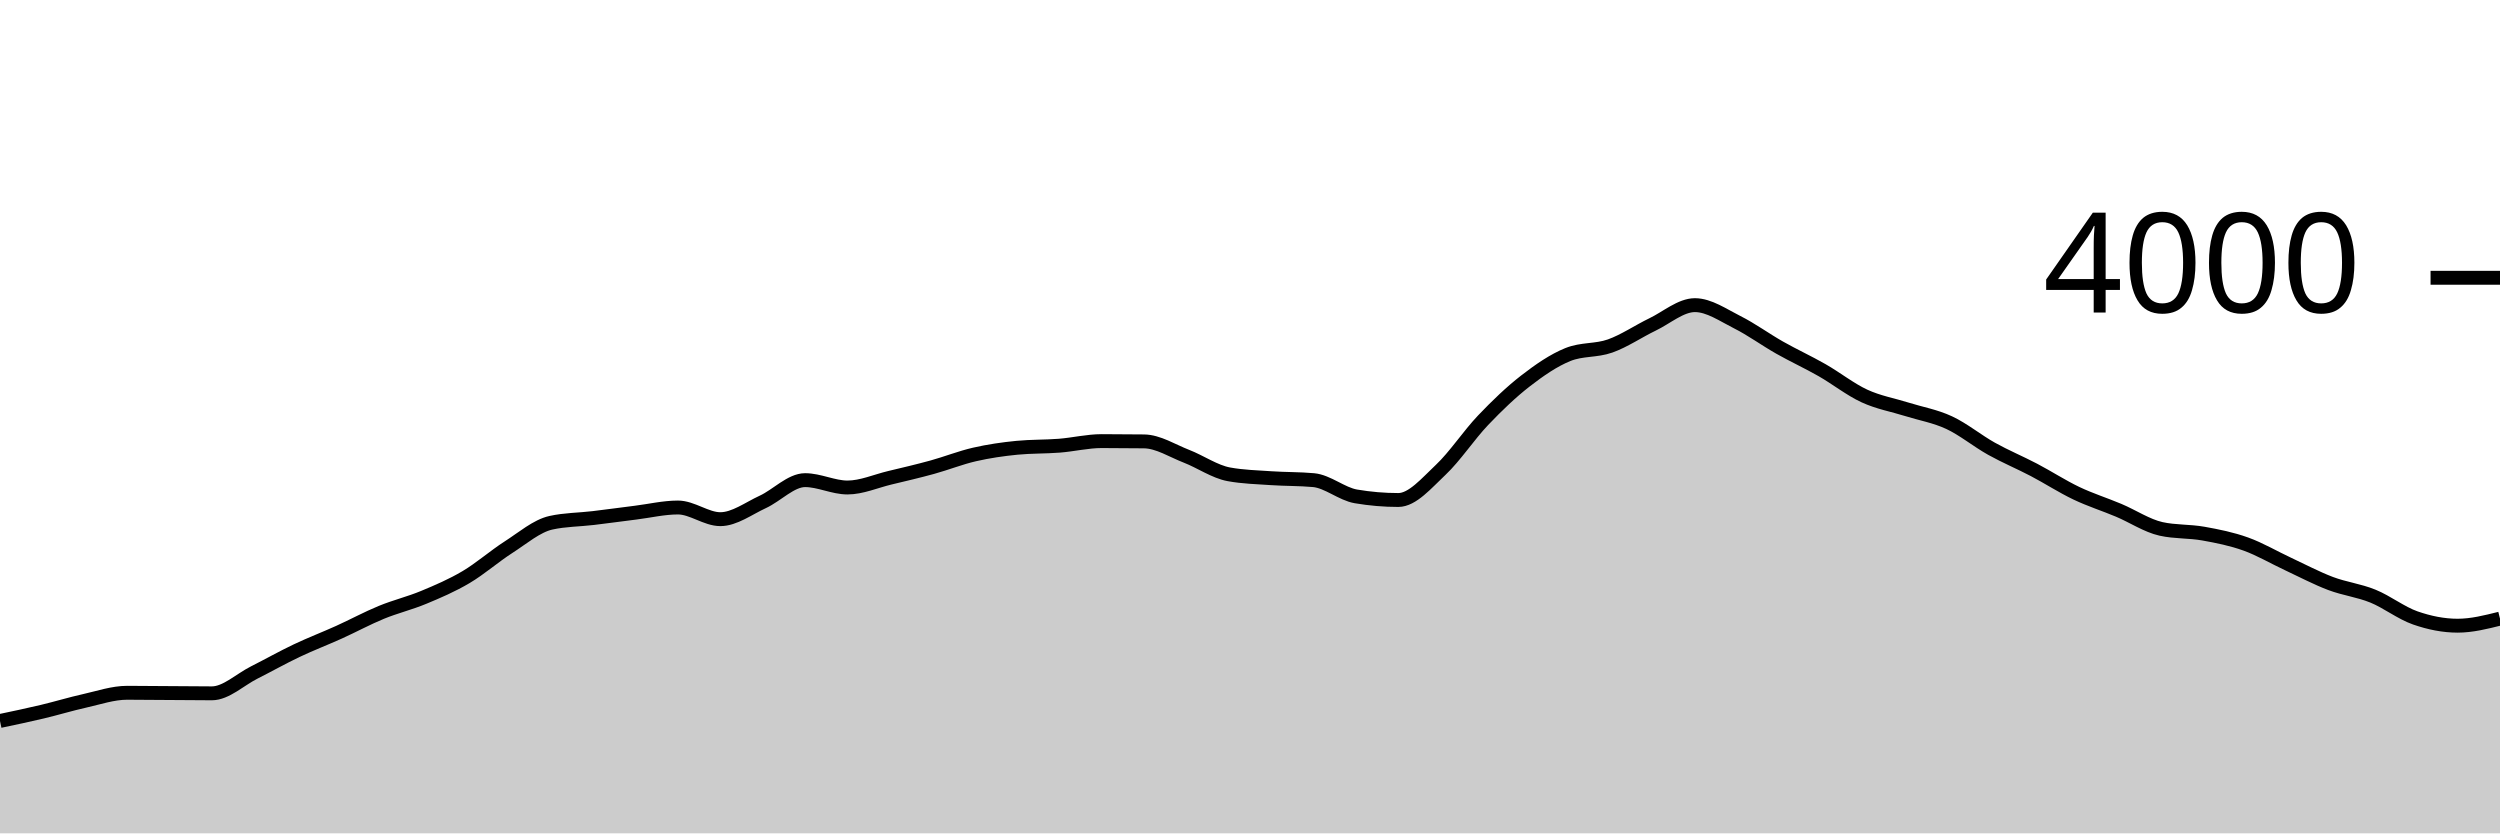
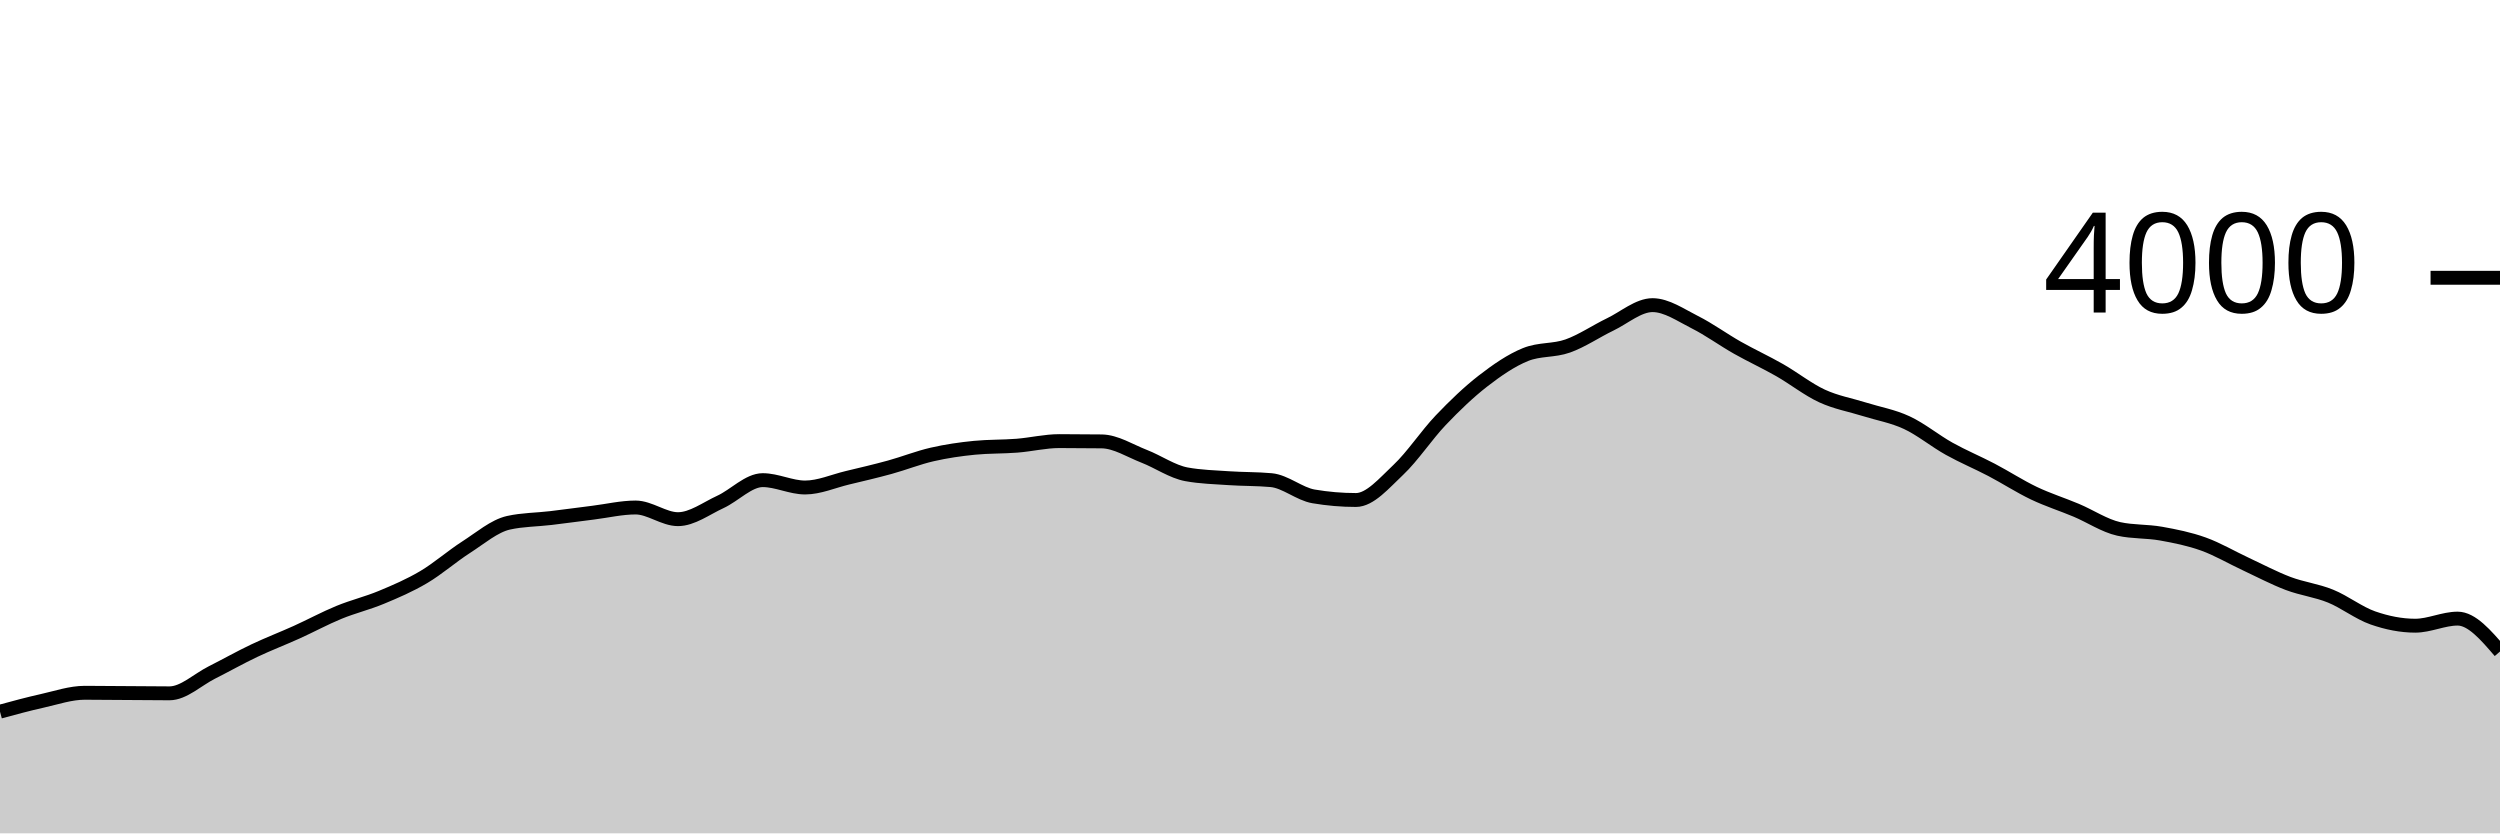
<svg xmlns="http://www.w3.org/2000/svg" viewBox="0 0 180 60">
  <g transform="translate(0,20)">
-     <path class="area" fill="rgba(0, 0, 0, 0.2)" d="M0,31.91C1.017,31.696,2.034,31.482,3.051,31.24C4.068,30.998,5.085,30.687,6.102,30.46C7.119,30.233,8.136,29.88,9.153,29.88C10.169,29.88,11.186,29.893,12.203,29.9C13.22,29.907,14.237,29.92,15.254,29.92C16.271,29.92,17.288,28.932,18.305,28.42C19.322,27.908,20.339,27.333,21.356,26.85C22.373,26.367,23.39,25.98,24.407,25.52C25.424,25.06,26.441,24.508,27.458,24.09C28.475,23.672,29.492,23.433,30.508,23.01C31.525,22.587,32.542,22.152,33.559,21.55C34.576,20.948,35.593,20.052,36.61,19.4C37.627,18.748,38.644,17.867,39.661,17.64C40.678,17.413,41.695,17.422,42.712,17.3C43.729,17.178,44.746,17.037,45.763,16.91C46.78,16.783,47.797,16.54,48.814,16.54C49.831,16.54,50.847,17.38,51.864,17.38C52.881,17.38,53.898,16.608,54.915,16.14C55.932,15.672,56.949,14.57,57.966,14.57C58.983,14.57,60,15.1,61.017,15.1C62.034,15.1,63.051,14.643,64.068,14.4C65.085,14.157,66.102,13.92,67.119,13.64C68.136,13.36,69.153,12.953,70.169,12.72C71.186,12.487,72.203,12.34,73.22,12.24C74.237,12.14,75.254,12.17,76.271,12.09C77.288,12.01,78.305,11.76,79.322,11.76C80.339,11.76,81.356,11.767,82.373,11.78C83.39,11.793,84.407,12.455,85.424,12.85C86.441,13.245,87.458,13.963,88.475,14.15C89.492,14.337,90.508,14.36,91.525,14.43C92.542,14.5,93.559,14.477,94.576,14.57C95.593,14.663,96.61,15.567,97.627,15.74C98.644,15.913,99.661,16,100.678,16C101.695,16,102.712,14.787,103.729,13.83C104.746,12.873,105.763,11.327,106.78,10.26C107.797,9.193,108.814,8.218,109.831,7.43C110.847,6.642,111.864,5.943,112.881,5.53C113.898,5.117,114.915,5.272,115.932,4.91C116.949,4.548,117.966,3.85,118.983,3.36C120,2.87,121.017,1.97,122.034,1.97C123.051,1.97,124.068,2.69,125.085,3.2C126.102,3.71,127.119,4.455,128.136,5.03C129.153,5.605,130.169,6.07,131.186,6.65C132.203,7.23,133.22,8.04,134.237,8.51C135.254,8.98,136.271,9.15,137.288,9.47C138.305,9.79,139.322,9.957,140.339,10.43C141.356,10.903,142.373,11.743,143.39,12.31C144.407,12.877,145.424,13.297,146.441,13.83C147.458,14.363,148.475,15.025,149.492,15.51C150.508,15.995,151.525,16.312,152.542,16.74C153.559,17.168,154.576,17.853,155.593,18.08C156.61,18.307,157.627,18.238,158.644,18.42C159.661,18.602,160.678,18.805,161.695,19.17C162.712,19.535,163.729,20.137,164.746,20.61C165.763,21.083,166.78,21.625,167.797,22.01C168.814,22.395,169.831,22.507,170.847,22.92C171.864,23.333,172.881,24.135,173.898,24.49C174.915,24.845,175.932,25.05,176.949,25.05C177.966,25.05,178.983,24.795,180,24.54L180,40C178.983,40,177.966,40,176.949,40C175.932,40,174.915,40,173.898,40C172.881,40,171.864,40,170.847,40C169.831,40,168.814,40,167.797,40C166.78,40,165.763,40,164.746,40C163.729,40,162.712,40,161.695,40C160.678,40,159.661,40,158.644,40C157.627,40,156.61,40,155.593,40C154.576,40,153.559,40,152.542,40C151.525,40,150.508,40,149.492,40C148.475,40,147.458,40,146.441,40C145.424,40,144.407,40,143.39,40C142.373,40,141.356,40,140.339,40C139.322,40,138.305,40,137.288,40C136.271,40,135.254,40,134.237,40C133.22,40,132.203,40,131.186,40C130.169,40,129.153,40,128.136,40C127.119,40,126.102,40,125.085,40C124.068,40,123.051,40,122.034,40C121.017,40,120,40,118.983,40C117.966,40,116.949,40,115.932,40C114.915,40,113.898,40,112.881,40C111.864,40,110.847,40,109.831,40C108.814,40,107.797,40,106.78,40C105.763,40,104.746,40,103.729,40C102.712,40,101.695,40,100.678,40C99.661,40,98.644,40,97.627,40C96.61,40,95.593,40,94.576,40C93.559,40,92.542,40,91.525,40C90.508,40,89.492,40,88.475,40C87.458,40,86.441,40,85.424,40C84.407,40,83.39,40,82.373,40C81.356,40,80.339,40,79.322,40C78.305,40,77.288,40,76.271,40C75.254,40,74.237,40,73.22,40C72.203,40,71.186,40,70.169,40C69.153,40,68.136,40,67.119,40C66.102,40,65.085,40,64.068,40C63.051,40,62.034,40,61.017,40C60,40,58.983,40,57.966,40C56.949,40,55.932,40,54.915,40C53.898,40,52.881,40,51.864,40C50.847,40,49.831,40,48.814,40C47.797,40,46.78,40,45.763,40C44.746,40,43.729,40,42.712,40C41.695,40,40.678,40,39.661,40C38.644,40,37.627,40,36.61,40C35.593,40,34.576,40,33.559,40C32.542,40,31.525,40,30.508,40C29.492,40,28.475,40,27.458,40C26.441,40,25.424,40,24.407,40C23.39,40,22.373,40,21.356,40C20.339,40,19.322,40,18.305,40C17.288,40,16.271,40,15.254,40C14.237,40,13.22,40,12.203,40C11.186,40,10.169,40,9.153,40C8.136,40,7.119,40,6.102,40C5.085,40,4.068,40,3.051,40C2.034,40,1.017,40,0,40Z" />
-     <path class="line" stroke="black" fill="none" d="M0,31.91C1.017,31.696,2.034,31.482,3.051,31.24C4.068,30.998,5.085,30.687,6.102,30.46C7.119,30.233,8.136,29.88,9.153,29.88C10.169,29.88,11.186,29.893,12.203,29.9C13.22,29.907,14.237,29.92,15.254,29.92C16.271,29.92,17.288,28.932,18.305,28.42C19.322,27.908,20.339,27.333,21.356,26.85C22.373,26.367,23.39,25.98,24.407,25.52C25.424,25.06,26.441,24.508,27.458,24.09C28.475,23.672,29.492,23.433,30.508,23.01C31.525,22.587,32.542,22.152,33.559,21.55C34.576,20.948,35.593,20.052,36.61,19.4C37.627,18.748,38.644,17.867,39.661,17.64C40.678,17.413,41.695,17.422,42.712,17.3C43.729,17.178,44.746,17.037,45.763,16.91C46.78,16.783,47.797,16.54,48.814,16.54C49.831,16.54,50.847,17.38,51.864,17.38C52.881,17.38,53.898,16.608,54.915,16.14C55.932,15.672,56.949,14.57,57.966,14.57C58.983,14.57,60,15.1,61.017,15.1C62.034,15.1,63.051,14.643,64.068,14.4C65.085,14.157,66.102,13.92,67.119,13.64C68.136,13.36,69.153,12.953,70.169,12.72C71.186,12.487,72.203,12.34,73.22,12.24C74.237,12.14,75.254,12.17,76.271,12.09C77.288,12.01,78.305,11.76,79.322,11.76C80.339,11.76,81.356,11.767,82.373,11.78C83.39,11.793,84.407,12.455,85.424,12.85C86.441,13.245,87.458,13.963,88.475,14.15C89.492,14.337,90.508,14.36,91.525,14.43C92.542,14.5,93.559,14.477,94.576,14.57C95.593,14.663,96.61,15.567,97.627,15.74C98.644,15.913,99.661,16,100.678,16C101.695,16,102.712,14.787,103.729,13.83C104.746,12.873,105.763,11.327,106.78,10.26C107.797,9.193,108.814,8.218,109.831,7.43C110.847,6.642,111.864,5.943,112.881,5.53C113.898,5.117,114.915,5.272,115.932,4.91C116.949,4.548,117.966,3.85,118.983,3.36C120,2.87,121.017,1.97,122.034,1.97C123.051,1.97,124.068,2.69,125.085,3.2C126.102,3.71,127.119,4.455,128.136,5.03C129.153,5.605,130.169,6.07,131.186,6.65C132.203,7.23,133.22,8.04,134.237,8.51C135.254,8.98,136.271,9.15,137.288,9.47C138.305,9.79,139.322,9.957,140.339,10.43C141.356,10.903,142.373,11.743,143.39,12.31C144.407,12.877,145.424,13.297,146.441,13.83C147.458,14.363,148.475,15.025,149.492,15.51C150.508,15.995,151.525,16.312,152.542,16.74C153.559,17.168,154.576,17.853,155.593,18.08C156.61,18.307,157.627,18.238,158.644,18.42C159.661,18.602,160.678,18.805,161.695,19.17C162.712,19.535,163.729,20.137,164.746,20.61C165.763,21.083,166.78,21.625,167.797,22.01C168.814,22.395,169.831,22.507,170.847,22.92C171.864,23.333,172.881,24.135,173.898,24.49C174.915,24.845,175.932,25.05,176.949,25.05C177.966,25.05,178.983,24.795,180,24.54" />
+     <path class="area" fill="rgba(0, 0, 0, 0.2)" d="M0,31.24C1.017,30.963,2.034,30.687,3.051,30.46C4.068,30.233,5.085,29.88,6.102,29.88C7.119,29.88,8.136,29.893,9.153,29.9C10.169,29.907,11.186,29.92,12.203,29.92C13.22,29.92,14.237,28.932,15.254,28.42C16.271,27.908,17.288,27.333,18.305,26.85C19.322,26.367,20.339,25.98,21.356,25.52C22.373,25.06,23.39,24.508,24.407,24.09C25.424,23.672,26.441,23.433,27.458,23.01C28.475,22.587,29.492,22.152,30.508,21.55C31.525,20.948,32.542,20.052,33.559,19.4C34.576,18.748,35.593,17.867,36.61,17.64C37.627,17.413,38.644,17.422,39.661,17.3C40.678,17.178,41.695,17.037,42.712,16.91C43.729,16.783,44.746,16.54,45.763,16.54C46.78,16.54,47.797,17.38,48.814,17.38C49.831,17.38,50.847,16.608,51.864,16.14C52.881,15.672,53.898,14.57,54.915,14.57C55.932,14.57,56.949,15.1,57.966,15.1C58.983,15.1,60,14.643,61.017,14.4C62.034,14.157,63.051,13.92,64.068,13.64C65.085,13.36,66.102,12.953,67.119,12.72C68.136,12.487,69.153,12.34,70.169,12.24C71.186,12.14,72.203,12.17,73.22,12.09C74.237,12.01,75.254,11.76,76.271,11.76C77.288,11.76,78.305,11.767,79.322,11.78C80.339,11.793,81.356,12.455,82.373,12.85C83.39,13.245,84.407,13.963,85.424,14.15C86.441,14.337,87.458,14.36,88.475,14.43C89.492,14.5,90.508,14.477,91.525,14.57C92.542,14.663,93.559,15.567,94.576,15.74C95.593,15.913,96.61,16,97.627,16C98.644,16,99.661,14.787,100.678,13.83C101.695,12.873,102.712,11.327,103.729,10.26C104.746,9.193,105.763,8.218,106.78,7.43C107.797,6.642,108.814,5.943,109.831,5.53C110.847,5.117,111.864,5.272,112.881,4.91C113.898,4.548,114.915,3.85,115.932,3.36C116.949,2.87,117.966,1.97,118.983,1.97C120,1.97,121.017,2.69,122.034,3.2C123.051,3.71,124.068,4.455,125.085,5.03C126.102,5.605,127.119,6.07,128.136,6.65C129.153,7.23,130.169,8.04,131.186,8.51C132.203,8.98,133.22,9.15,134.237,9.47C135.254,9.79,136.271,9.957,137.288,10.43C138.305,10.903,139.322,11.743,140.339,12.31C141.356,12.877,142.373,13.297,143.39,13.83C144.407,14.363,145.424,15.025,146.441,15.51C147.458,15.995,148.475,16.312,149.492,16.74C150.508,17.168,151.525,17.853,152.542,18.08C153.559,18.307,154.576,18.238,155.593,18.42C156.61,18.602,157.627,18.805,158.644,19.17C159.661,19.535,160.678,20.137,161.695,20.61C162.712,21.083,163.729,21.625,164.746,22.01C165.763,22.395,166.78,22.507,167.797,22.92C168.814,23.333,169.831,24.135,170.847,24.49C171.864,24.845,172.881,25.05,173.898,25.05C174.915,25.05,175.932,24.54,176.949,24.54C177.966,24.54,178.983,25.725,180,26.91L180,40C178.983,40,177.966,40,176.949,40C175.932,40,174.915,40,173.898,40C172.881,40,171.864,40,170.847,40C169.831,40,168.814,40,167.797,40C166.78,40,165.763,40,164.746,40C163.729,40,162.712,40,161.695,40C160.678,40,159.661,40,158.644,40C157.627,40,156.61,40,155.593,40C154.576,40,153.559,40,152.542,40C151.525,40,150.508,40,149.492,40C148.475,40,147.458,40,146.441,40C145.424,40,144.407,40,143.39,40C142.373,40,141.356,40,140.339,40C139.322,40,138.305,40,137.288,40C136.271,40,135.254,40,134.237,40C133.22,40,132.203,40,131.186,40C130.169,40,129.153,40,128.136,40C127.119,40,126.102,40,125.085,40C124.068,40,123.051,40,122.034,40C121.017,40,120,40,118.983,40C117.966,40,116.949,40,115.932,40C114.915,40,113.898,40,112.881,40C111.864,40,110.847,40,109.831,40C108.814,40,107.797,40,106.78,40C105.763,40,104.746,40,103.729,40C102.712,40,101.695,40,100.678,40C99.661,40,98.644,40,97.627,40C96.61,40,95.593,40,94.576,40C93.559,40,92.542,40,91.525,40C90.508,40,89.492,40,88.475,40C87.458,40,86.441,40,85.424,40C84.407,40,83.39,40,82.373,40C81.356,40,80.339,40,79.322,40C78.305,40,77.288,40,76.271,40C75.254,40,74.237,40,73.22,40C72.203,40,71.186,40,70.169,40C69.153,40,68.136,40,67.119,40C66.102,40,65.085,40,64.068,40C63.051,40,62.034,40,61.017,40C60,40,58.983,40,57.966,40C56.949,40,55.932,40,54.915,40C53.898,40,52.881,40,51.864,40C50.847,40,49.831,40,48.814,40C47.797,40,46.78,40,45.763,40C44.746,40,43.729,40,42.712,40C41.695,40,40.678,40,39.661,40C38.644,40,37.627,40,36.61,40C35.593,40,34.576,40,33.559,40C32.542,40,31.525,40,30.508,40C29.492,40,28.475,40,27.458,40C26.441,40,25.424,40,24.407,40C23.39,40,22.373,40,21.356,40C20.339,40,19.322,40,18.305,40C17.288,40,16.271,40,15.254,40C14.237,40,13.22,40,12.203,40C11.186,40,10.169,40,9.153,40C8.136,40,7.119,40,6.102,40C5.085,40,4.068,40,3.051,40C2.034,40,1.017,40,0,40Z" />
+     <path class="line" stroke="black" fill="none" d="M0,31.24C1.017,30.963,2.034,30.687,3.051,30.46C4.068,30.233,5.085,29.88,6.102,29.88C7.119,29.88,8.136,29.893,9.153,29.9C10.169,29.907,11.186,29.92,12.203,29.92C13.22,29.92,14.237,28.932,15.254,28.42C16.271,27.908,17.288,27.333,18.305,26.85C19.322,26.367,20.339,25.98,21.356,25.52C22.373,25.06,23.39,24.508,24.407,24.09C25.424,23.672,26.441,23.433,27.458,23.01C28.475,22.587,29.492,22.152,30.508,21.55C31.525,20.948,32.542,20.052,33.559,19.4C34.576,18.748,35.593,17.867,36.61,17.64C37.627,17.413,38.644,17.422,39.661,17.3C40.678,17.178,41.695,17.037,42.712,16.91C43.729,16.783,44.746,16.54,45.763,16.54C46.78,16.54,47.797,17.38,48.814,17.38C49.831,17.38,50.847,16.608,51.864,16.14C52.881,15.672,53.898,14.57,54.915,14.57C55.932,14.57,56.949,15.1,57.966,15.1C58.983,15.1,60,14.643,61.017,14.4C62.034,14.157,63.051,13.92,64.068,13.64C65.085,13.36,66.102,12.953,67.119,12.72C68.136,12.487,69.153,12.34,70.169,12.24C71.186,12.14,72.203,12.17,73.22,12.09C74.237,12.01,75.254,11.76,76.271,11.76C77.288,11.76,78.305,11.767,79.322,11.78C80.339,11.793,81.356,12.455,82.373,12.85C83.39,13.245,84.407,13.963,85.424,14.15C86.441,14.337,87.458,14.36,88.475,14.43C89.492,14.5,90.508,14.477,91.525,14.57C92.542,14.663,93.559,15.567,94.576,15.74C95.593,15.913,96.61,16,97.627,16C98.644,16,99.661,14.787,100.678,13.83C101.695,12.873,102.712,11.327,103.729,10.26C104.746,9.193,105.763,8.218,106.78,7.43C107.797,6.642,108.814,5.943,109.831,5.53C110.847,5.117,111.864,5.272,112.881,4.91C113.898,4.548,114.915,3.85,115.932,3.36C116.949,2.87,117.966,1.97,118.983,1.97C120,1.97,121.017,2.69,122.034,3.2C123.051,3.71,124.068,4.455,125.085,5.03C126.102,5.605,127.119,6.07,128.136,6.65C129.153,7.23,130.169,8.04,131.186,8.51C132.203,8.98,133.22,9.15,134.237,9.47C135.254,9.79,136.271,9.957,137.288,10.43C138.305,10.903,139.322,11.743,140.339,12.31C141.356,12.877,142.373,13.297,143.39,13.83C144.407,14.363,145.424,15.025,146.441,15.51C147.458,15.995,148.475,16.312,149.492,16.74C150.508,17.168,151.525,17.853,152.542,18.08C153.559,18.307,154.576,18.238,155.593,18.42C156.61,18.602,157.627,18.805,158.644,19.17C159.661,19.535,160.678,20.137,161.695,20.61C162.712,21.083,163.729,21.625,164.746,22.01C165.763,22.395,166.78,22.507,167.797,22.92C168.814,23.333,169.831,24.135,170.847,24.49C171.864,24.845,172.881,25.05,173.898,25.05C174.915,25.05,175.932,24.54,176.949,24.54C177.966,24.54,178.983,25.725,180,26.91" />
    <path class="axis-ceiling" stroke-width="1" stroke="black" fill="none" d="M175,0L180,0" />
    <text class="axis-ceiling-label" font-family="sans-serif" text-anchor="end" font-size="10px" x="170" y="2.5">4000</text>
  </g>
</svg>
